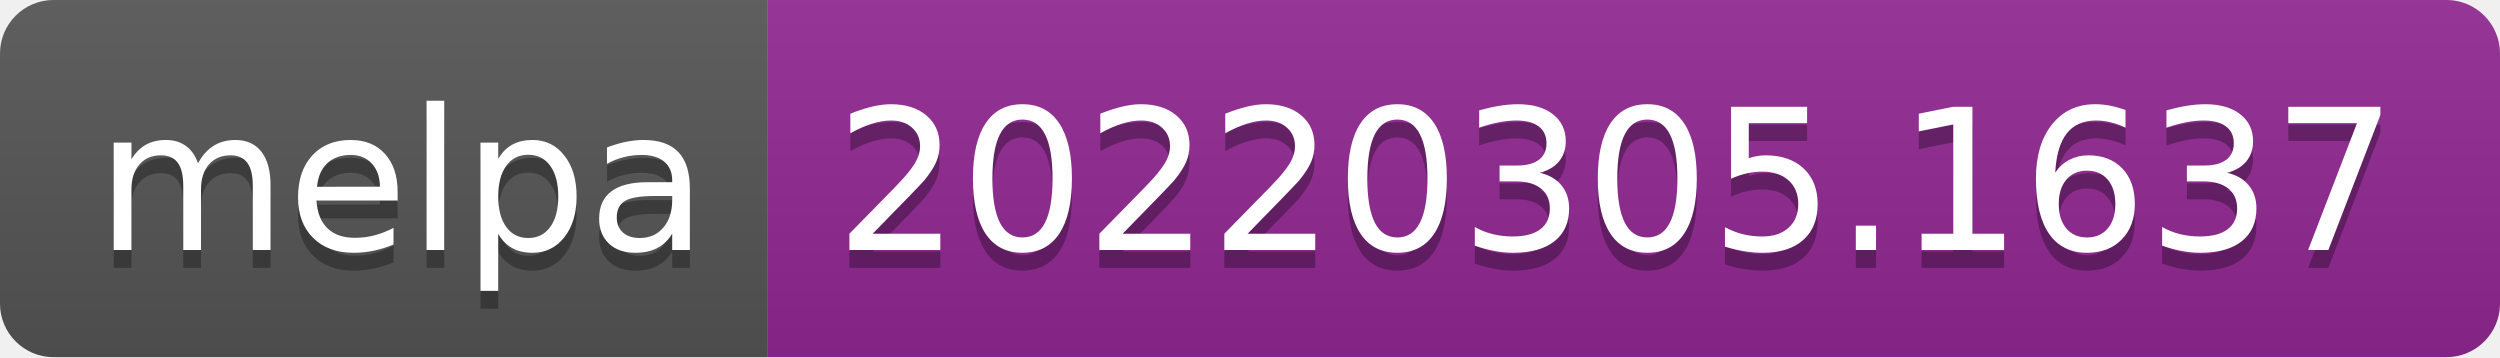
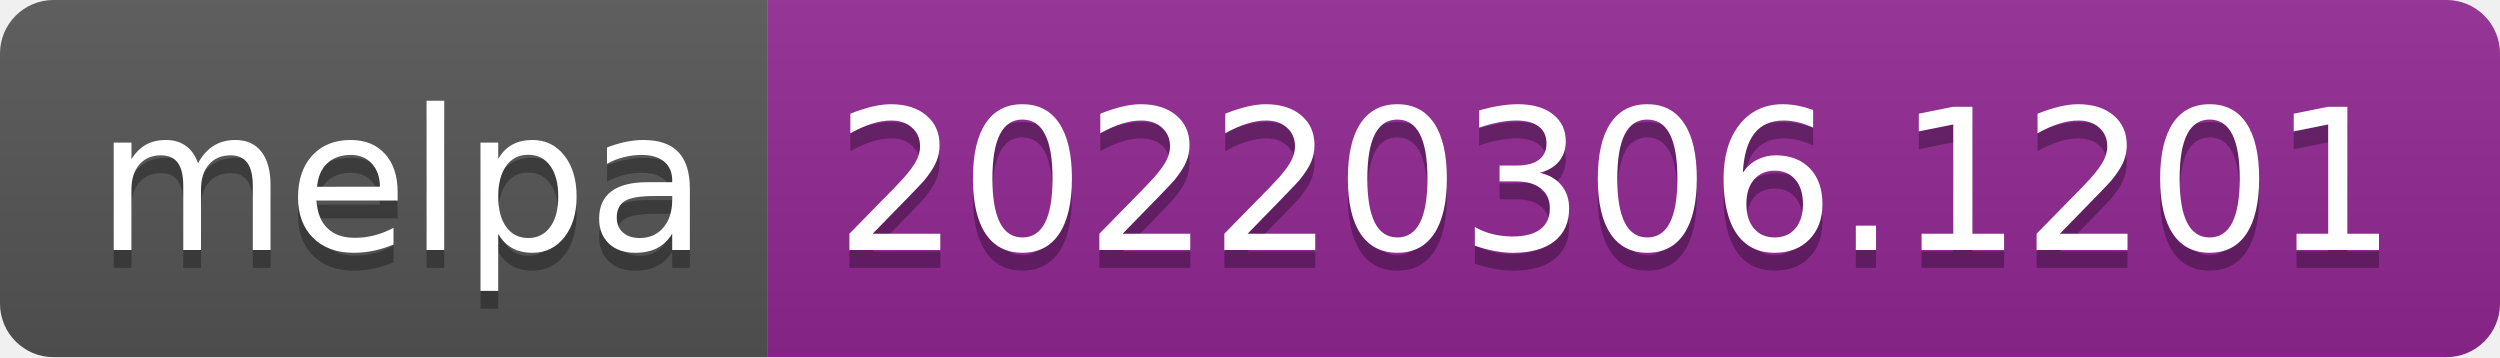
- <svg xmlns="http://www.w3.org/2000/svg" width="140" height="20" role="img" aria-label="melpa: 20220305.1637">
+ <svg xmlns="http://www.w3.org/2000/svg" width="140" height="20" role="img" aria-label="melpa: 20220306.1201">
  <linearGradient id="s" x2="0" y2="100%">
    <stop offset="0" stop-color="#bbb" stop-opacity=".1" />
    <stop offset="1" stop-opacity=".1" />
  </linearGradient>
  <clipPath id="r">
    <rect width="140" height="20" rx="3" fill="#fff" />
  </clipPath>
  <g clip-path="url(#r)">
    <rect width="43" height="20" fill="#555" />
    <rect x="43" width="97" height="20" fill="#922793" />
    <rect width="140" height="20" fill="url(#s)" />
  </g>
  <g fill="#fff" text-anchor="middle" font-family="Verdana,Geneva,DejaVu Sans,sans-serif" text-rendering="geometricPrecision" font-size="110">
    <text aria-hidden="true" x="225" y="150" fill="#010101" fill-opacity=".3" transform="scale(.1)" textLength="330">melpa</text>
    <text x="225" y="140" transform="scale(.1)" fill="#fff" textLength="330">melpa</text>
-     <text aria-hidden="true" x="905" y="150" fill="#010101" fill-opacity=".3" transform="scale(.1)" textLength="870">20220305.1637</text>
-     <text x="905" y="140" transform="scale(.1)" fill="#fff" textLength="870">20220305.1637</text>
+     <text aria-hidden="true" x="905" y="150" fill="#010101" fill-opacity=".3" transform="scale(.1)" textLength="870">20220306.1201</text>
+     <text x="905" y="140" transform="scale(.1)" fill="#fff" textLength="870">20220306.1201</text>
  </g>
</svg>
